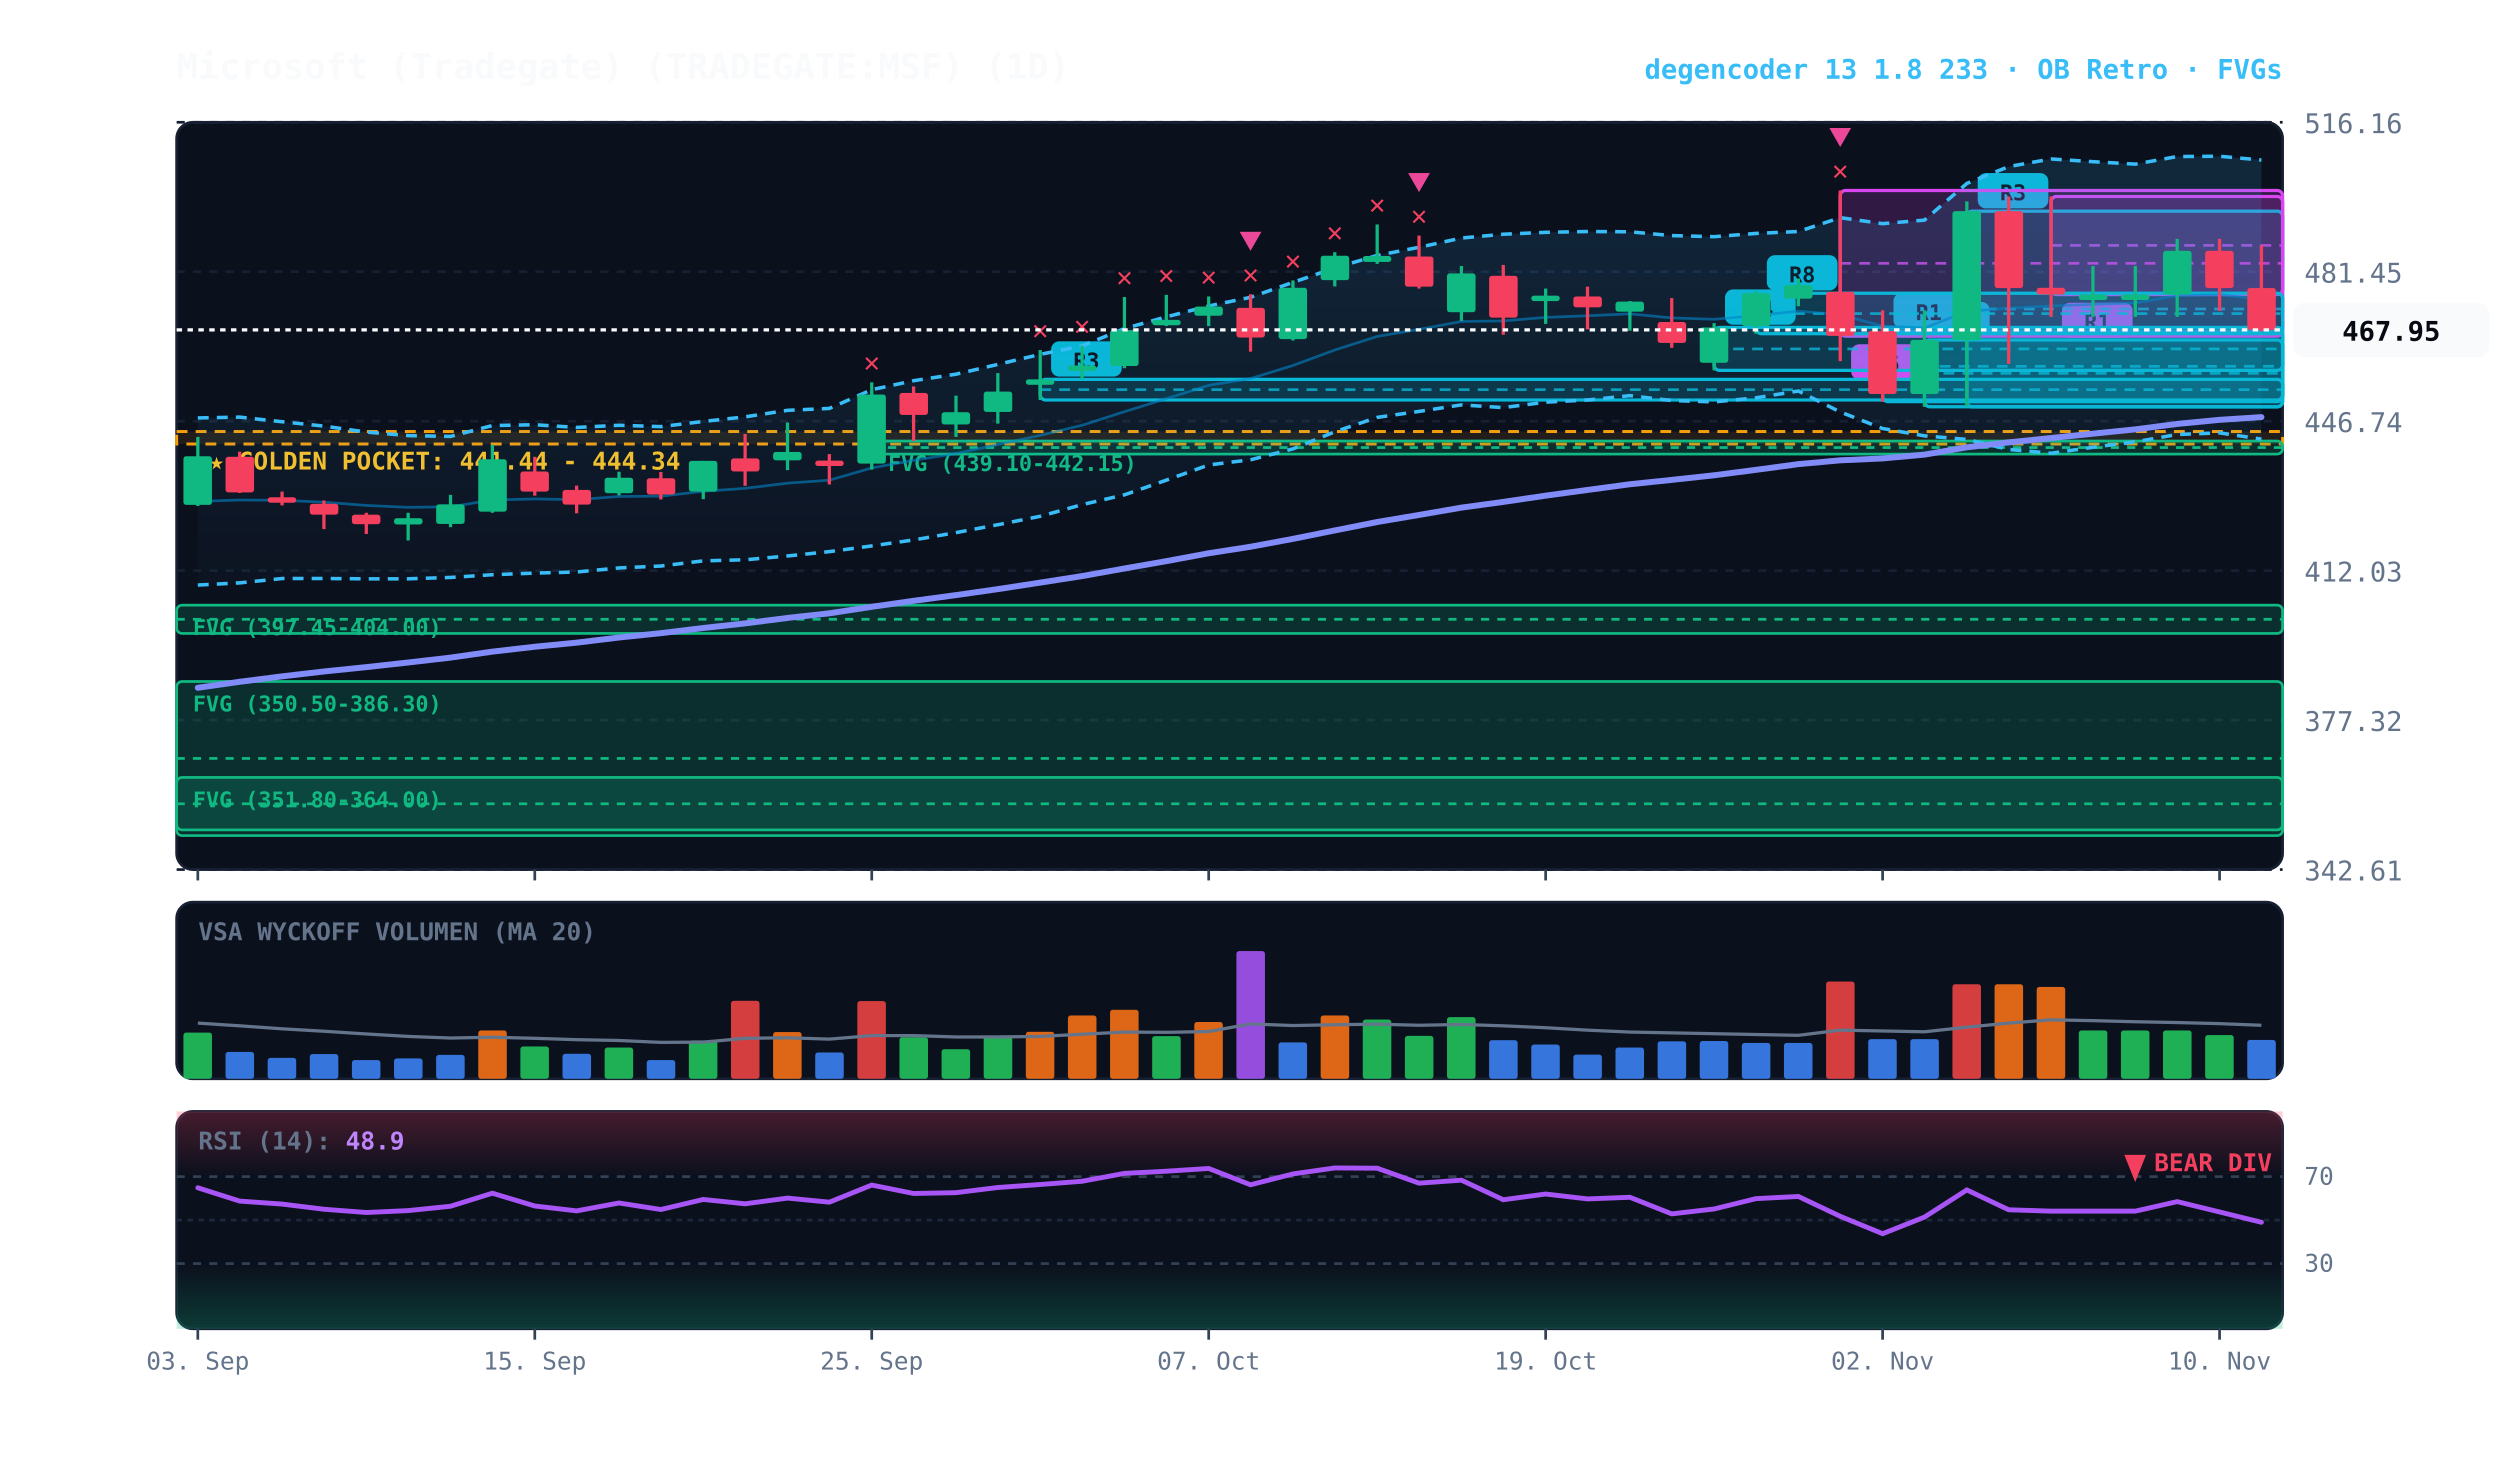
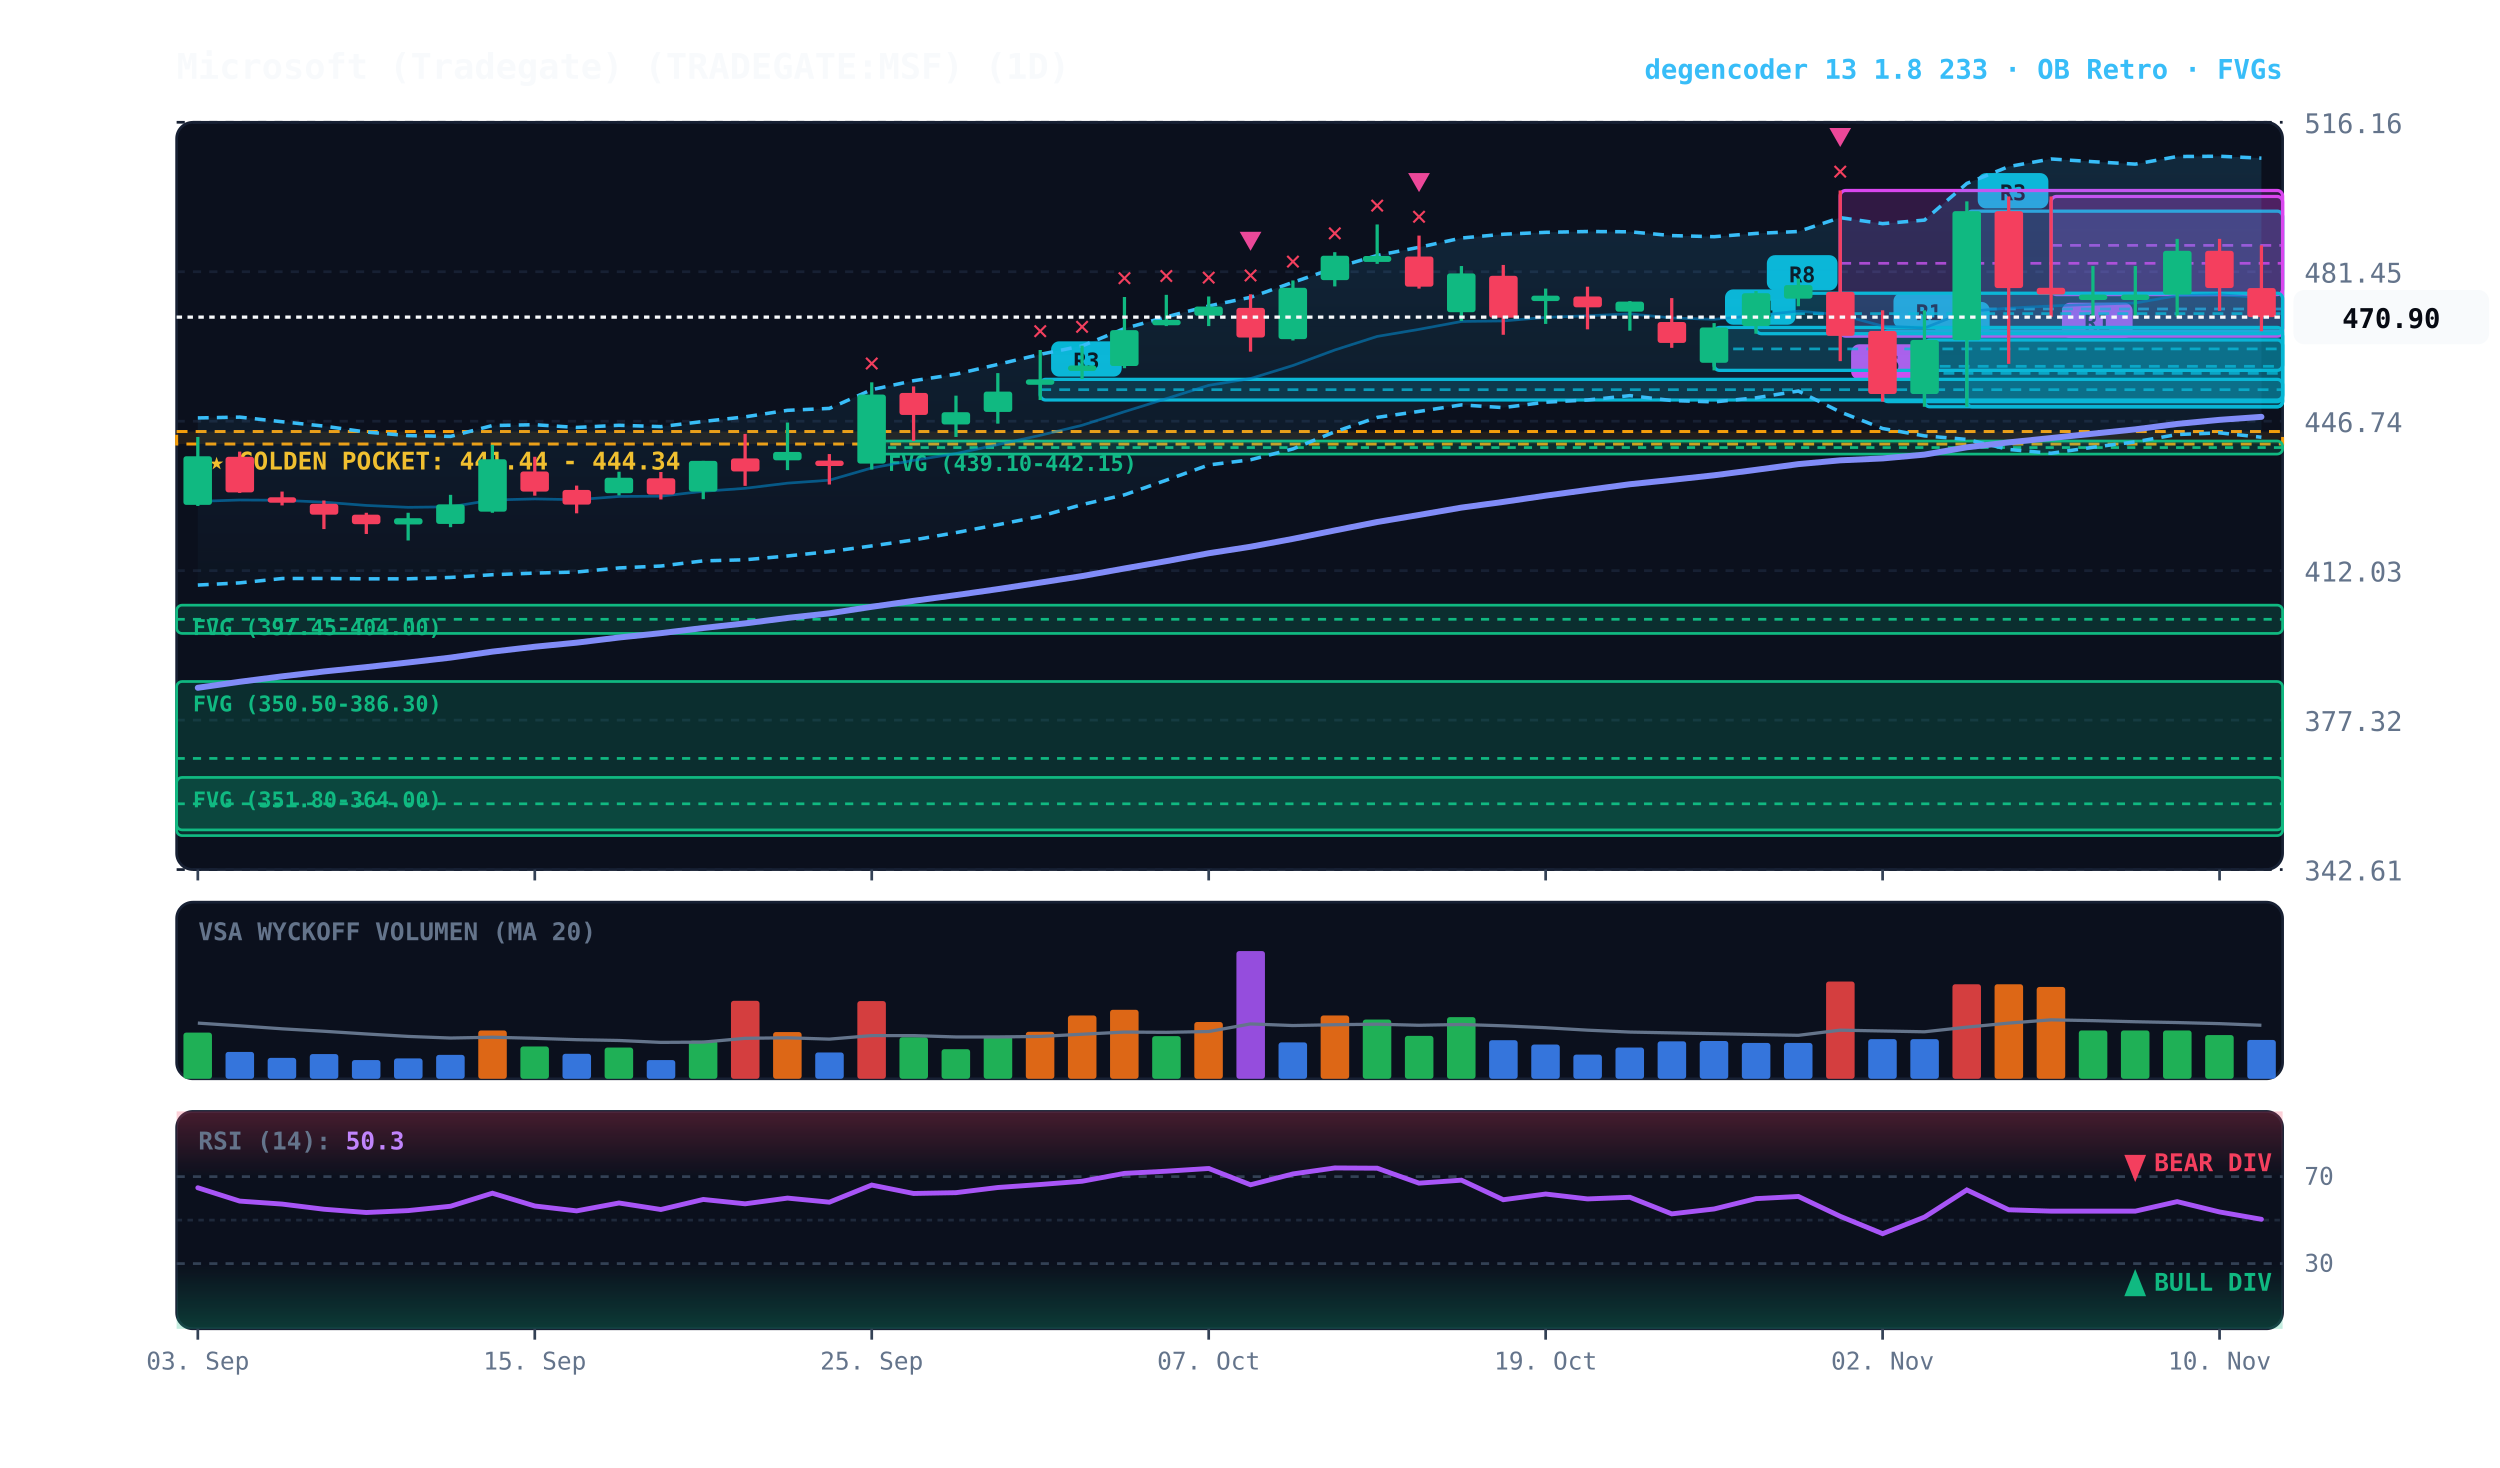
<svg xmlns="http://www.w3.org/2000/svg" viewBox="0 0 920 540" width="100%" height="100%" style="background:#070a13; font-family:'JetBrains Mono', monospace;">
  <defs>
    <linearGradient id="cloud-grad" x1="0%" y1="0%" x2="0%" y2="100%">
      <stop offset="0%" stop-color="#38bdf8" stop-opacity="0.14" />
      <stop offset="100%" stop-color="#38bdf8" stop-opacity="0.02" />
    </linearGradient>
    <linearGradient id="rsi-overbought" x1="0%" y1="0%" x2="0%" y2="100%">
      <stop offset="0%" stop-color="#f43f5e" stop-opacity="0.25" />
      <stop offset="100%" stop-color="#f43f5e" stop-opacity="0.0" />
    </linearGradient>
    <linearGradient id="rsi-oversold" x1="0%" y1="0%" x2="0%" y2="100%">
      <stop offset="0%" stop-color="#10b981" stop-opacity="0.0" />
      <stop offset="100%" stop-color="#10b981" stop-opacity="0.25" />
    </linearGradient>
  </defs>
  <rect x="65" y="45" width="775" height="275" fill="#0b101d" rx="6" stroke="#172033" stroke-width="1" />
  <rect x="65" y="332" width="775" height="65" fill="#0b101d" rx="6" stroke="#172033" stroke-width="1" />
  <rect x="65" y="409" width="775" height="80" fill="#0b101d" rx="6" stroke="#172033" stroke-width="1" />
  <line x1="65" y1="320.0" x2="840" y2="320.0" stroke="#172033" stroke-dasharray="3,3" stroke-width="1" />
  <text x="848" y="324.0" fill="#64748b" font-size="10" text-anchor="start">342.61</text>
  <line x1="65" y1="265.0" x2="840" y2="265.0" stroke="#172033" stroke-dasharray="3,3" stroke-width="1" />
  <text x="848" y="269.0" fill="#64748b" font-size="10" text-anchor="start">377.32</text>
  <line x1="65" y1="210.0" x2="840" y2="210.0" stroke="#172033" stroke-dasharray="3,3" stroke-width="1" />
  <text x="848" y="214.0" fill="#64748b" font-size="10" text-anchor="start">412.03</text>
  <line x1="65" y1="155.0" x2="840" y2="155.0" stroke="#172033" stroke-dasharray="3,3" stroke-width="1" />
  <text x="848" y="159.0" fill="#64748b" font-size="10" text-anchor="start">446.74</text>
  <line x1="65" y1="100.0" x2="840" y2="100.0" stroke="#172033" stroke-dasharray="3,3" stroke-width="1" />
  <text x="848" y="104.0" fill="#64748b" font-size="10" text-anchor="start">481.45</text>
  <line x1="65" y1="45.0" x2="840" y2="45.0" stroke="#172033" stroke-dasharray="3,3" stroke-width="1" />
  <text x="848" y="49.0" fill="#64748b" font-size="10" text-anchor="start">516.16</text>
  <rect x="65" y="158.8" width="775" height="4.6" fill="rgba(245, 158, 11, 0.10)" stroke="#f59e0b" stroke-dasharray="4,3" stroke-width="1.1" />
  <text x="77" y="172.8" fill="#fbbf24" font-size="9" font-weight="bold">★ GOLDEN POCKET: 441.44 - 444.34</text>
  <rect x="320.8" y="162.3" width="519.2" height="4.8" fill="rgba(16, 185, 129, 0.18)" stroke="#10b981" stroke-width="1" rx="2" />
  <line x1="320.8" y1="164.7" x2="840" y2="164.7" stroke="#10b981" stroke-dasharray="3,3" stroke-width="1" />
  <text x="326.8" y="173.3" fill="#10b981" font-size="8" font-weight="bold">FVG (439.10-442.15)</text>
  <rect x="65.0" y="222.7" width="775.0" height="10.4" fill="rgba(16, 185, 129, 0.18)" stroke="#10b981" stroke-width="1" rx="2" />
  <line x1="65.0" y1="227.9" x2="840" y2="227.9" stroke="#10b981" stroke-dasharray="3,3" stroke-width="1" />
  <text x="71.0" y="233.7" fill="#10b981" font-size="8" font-weight="bold">FVG (397.45-404.00)</text>
  <rect x="65.0" y="250.8" width="775.0" height="56.7" fill="rgba(16, 185, 129, 0.18)" stroke="#10b981" stroke-width="1" rx="2" />
  <line x1="65.0" y1="279.1" x2="840" y2="279.1" stroke="#10b981" stroke-dasharray="3,3" stroke-width="1" />
  <text x="71.0" y="261.8" fill="#10b981" font-size="8" font-weight="bold">FVG (350.50-386.30)</text>
  <rect x="65.0" y="286.1" width="775.0" height="19.3" fill="rgba(16, 185, 129, 0.18)" stroke="#10b981" stroke-width="1" rx="2" />
  <line x1="65.0" y1="295.8" x2="840" y2="295.8" stroke="#10b981" stroke-dasharray="3,3" stroke-width="1" />
  <text x="71.0" y="297.1" fill="#10b981" font-size="8" font-weight="bold">FVG (351.80-364.00)</text>
  <rect x="754.8" y="72.3" width="85.2" height="36.1" fill="rgba(217, 70, 239, 0.18)" stroke="#d946ef" stroke-width="1.2" rx="2" />
  <line x1="754.8" y1="90.3" x2="840" y2="90.3" stroke="#d946ef" stroke-dasharray="4,3" stroke-width="1.0" opacity="0.8" />
  <rect x="758.8" y="111.4" width="26" height="13" fill="#d946ef" rx="3" />
  <text x="771.8" y="121.4" fill="#070a13" font-size="8" font-weight="bold" text-anchor="middle">R1</text>
  <rect x="723.8" y="77.7" width="116.2" height="72.0" fill="rgba(6, 182, 212, 0.18)" stroke="#06b6d4" stroke-width="1.2" rx="2" />
  <line x1="723.8" y1="113.7" x2="840" y2="113.7" stroke="#06b6d4" stroke-dasharray="4,3" stroke-width="1.0" opacity="0.8" />
  <rect x="727.8" y="63.7" width="26" height="13" fill="#06b6d4" rx="3" />
  <text x="740.8" y="73.7" fill="#070a13" font-size="8" font-weight="bold" text-anchor="middle">R3</text>
  <rect x="708.2" y="125.1" width="131.8" height="24.6" fill="rgba(6, 182, 212, 0.18)" stroke="#06b6d4" stroke-width="1.2" rx="2" />
  <line x1="708.2" y1="137.4" x2="840" y2="137.4" stroke="#06b6d4" stroke-dasharray="4,3" stroke-width="1.0" opacity="0.8" />
  <rect x="712.2" y="111.1" width="20" height="13" fill="#06b6d4" rx="3" />
  <text x="722.2" y="121.1" fill="#070a13" font-size="8" font-weight="bold" text-anchor="middle">A</text>
  <rect x="692.8" y="121.8" width="147.2" height="26.0" fill="rgba(6, 182, 212, 0.18)" stroke="#06b6d4" stroke-width="1.2" rx="2" />
  <line x1="692.8" y1="134.8" x2="840" y2="134.8" stroke="#06b6d4" stroke-dasharray="4,3" stroke-width="1.0" opacity="0.8" />
  <rect x="696.8" y="107.8" width="26" height="13" fill="#06b6d4" rx="3" />
  <text x="709.8" y="117.8" fill="#070a13" font-size="8" font-weight="bold" text-anchor="middle">R1</text>
  <rect x="677.2" y="70.1" width="162.8" height="53.6" fill="rgba(217, 70, 239, 0.18)" stroke="#d946ef" stroke-width="1.2" rx="2" />
  <line x1="677.2" y1="96.9" x2="840" y2="96.9" stroke="#d946ef" stroke-dasharray="4,3" stroke-width="1.0" opacity="0.8" />
  <rect x="681.2" y="126.7" width="26" height="13" fill="#d946ef" rx="3" />
  <text x="694.2" y="136.7" fill="#070a13" font-size="8" font-weight="bold" text-anchor="middle">R6</text>
  <rect x="646.2" y="107.9" width="193.8" height="14.9" fill="rgba(6, 182, 212, 0.18)" stroke="#06b6d4" stroke-width="1.2" rx="2" />
  <line x1="646.2" y1="115.4" x2="840" y2="115.4" stroke="#06b6d4" stroke-dasharray="4,3" stroke-width="1.0" opacity="0.8" />
  <rect x="650.2" y="93.9" width="26" height="13" fill="#06b6d4" rx="3" />
  <text x="663.2" y="103.9" fill="#070a13" font-size="8" font-weight="bold" text-anchor="middle">R8</text>
  <rect x="630.8" y="120.5" width="209.2" height="15.8" fill="rgba(6, 182, 212, 0.18)" stroke="#06b6d4" stroke-width="1.2" rx="2" />
  <line x1="630.8" y1="128.4" x2="840" y2="128.4" stroke="#06b6d4" stroke-dasharray="4,3" stroke-width="1.0" opacity="0.8" />
  <rect x="634.8" y="106.5" width="26" height="13" fill="#06b6d4" rx="3" />
  <text x="647.8" y="116.5" fill="#070a13" font-size="8" font-weight="bold" text-anchor="middle">R4</text>
  <rect x="382.8" y="139.6" width="457.2" height="7.6" fill="rgba(6, 182, 212, 0.18)" stroke="#06b6d4" stroke-width="1.2" rx="2" />
  <line x1="382.8" y1="143.4" x2="840" y2="143.4" stroke="#06b6d4" stroke-dasharray="4,3" stroke-width="1.0" opacity="0.8" />
  <rect x="386.8" y="125.6" width="26" height="13" fill="#06b6d4" rx="3" />
  <text x="399.8" y="135.6" fill="#070a13" font-size="8" font-weight="bold" text-anchor="middle">R3</text>
-   <polygon points="72.8,153.8 88.2,153.5 103.8,155.2 119.2,156.8 134.8,159.0 150.2,160.3 165.8,160.6 181.2,156.6 196.8,156.3 212.2,157.3 227.8,156.5 243.2,157.0 258.8,155.1 274.2,153.4 289.8,151.0 305.2,150.3 320.8,143.4 336.2,140.1 351.8,137.7 367.2,134.1 382.8,130.4 398.2,127.3 413.8,120.9 429.2,116.6 444.8,112.6 460.2,109.4 475.8,103.9 491.2,98.6 506.8,94.0 522.2,91.0 537.8,87.6 553.2,86.2 568.8,85.5 584.2,85.2 599.8,85.3 615.2,86.7 630.8,87.1 646.2,85.9 661.8,85.2 677.2,80.1 692.8,82.3 708.2,81.0 723.8,67.5 739.2,61.3 754.8,58.5 770.2,59.5 785.8,60.4 801.2,57.6 816.8,57.5 832.2,58.9 832.2,161.6 816.8,159.3 801.2,159.9 785.8,162.6 770.2,164.6 754.8,166.8 739.2,165.4 723.8,161.7 708.2,160.4 692.8,157.7 677.2,151.6 661.8,143.9 646.2,146.4 630.8,147.9 615.2,147.4 599.8,145.6 584.2,147.2 568.8,148.0 553.2,150.0 537.8,149.0 522.2,151.4 506.8,153.6 491.2,158.9 475.8,165.2 460.2,169.2 444.8,171.1 429.2,176.7 413.8,182.1 398.2,185.7 382.8,190.0 367.2,193.1 351.8,196.0 336.2,198.7 320.8,200.9 305.2,203.0 289.8,204.6 274.2,206.0 258.8,206.4 243.2,208.3 227.8,209.0 212.2,210.5 196.8,210.9 181.2,211.5 165.8,212.5 150.2,213.0 134.8,213.0 119.2,212.9 103.8,212.9 88.2,214.5 72.8,215.3" fill="url(#cloud-grad)" />
-   <polyline points="72.8,153.8 88.2,153.5 103.8,155.2 119.2,156.8 134.8,159.0 150.2,160.3 165.8,160.6 181.2,156.6 196.8,156.3 212.2,157.3 227.8,156.5 243.2,157.0 258.8,155.1 274.2,153.4 289.8,151.0 305.2,150.3 320.8,143.4 336.2,140.1 351.8,137.7 367.2,134.1 382.8,130.4 398.2,127.3 413.8,120.9 429.2,116.6 444.8,112.6 460.2,109.4 475.8,103.9 491.2,98.6 506.8,94.0 522.2,91.0 537.8,87.6 553.2,86.2 568.8,85.5 584.2,85.2 599.8,85.3 615.2,86.7 630.8,87.1 646.2,85.9 661.8,85.2 677.2,80.1 692.8,82.3 708.2,81.0 723.8,67.5 739.2,61.3 754.8,58.5 770.2,59.5 785.8,60.4 801.2,57.6 816.8,57.5 832.2,58.9" fill="none" stroke="#38bdf8" stroke-width="1.3" stroke-dasharray="4,3" />
-   <polyline points="72.8,215.3 88.2,214.5 103.8,212.9 119.2,212.9 134.8,213.0 150.2,213.0 165.8,212.5 181.2,211.5 196.8,210.9 212.2,210.5 227.8,209.0 243.2,208.3 258.8,206.4 274.2,206.0 289.8,204.6 305.2,203.0 320.8,200.9 336.2,198.7 351.8,196.0 367.2,193.1 382.8,190.0 398.2,185.7 413.8,182.1 429.2,176.7 444.8,171.1 460.2,169.2 475.8,165.2 491.2,158.9 506.8,153.6 522.2,151.4 537.8,149.0 553.2,150.0 568.8,148.0 584.2,147.2 599.8,145.6 615.2,147.4 630.8,147.9 646.2,146.4 661.8,143.9 677.2,151.6 692.8,157.7 708.2,160.4 723.8,161.7 739.2,165.4 754.8,166.8 770.2,164.6 785.8,162.6 801.2,159.9 816.8,159.3 832.2,161.6" fill="none" stroke="#38bdf8" stroke-width="1.3" stroke-dasharray="4,3" />
-   <polyline points="72.8,184.5 88.2,184.0 103.8,184.1 119.2,184.8 134.8,186.0 150.2,186.7 165.8,186.5 181.2,184.0 196.8,183.6 212.2,183.9 227.8,182.7 243.2,182.6 258.8,180.8 274.2,179.7 289.8,177.8 305.2,176.7 320.8,172.2 336.2,169.4 351.8,166.9 367.2,163.6 382.8,160.2 398.2,156.5 413.8,151.5 429.2,146.7 444.8,141.8 460.2,139.3 475.8,134.5 491.2,128.8 506.8,123.8 522.2,121.2 537.8,118.3 553.2,118.1 568.8,116.8 584.2,116.2 599.8,115.5 615.2,117.0 630.8,117.5 646.2,116.1 661.8,114.5 677.2,115.8 692.8,120.0 708.2,120.7 723.8,114.6 739.2,113.4 754.8,112.6 770.2,112.0 785.8,111.5 801.2,108.8 816.8,108.4 832.2,110.2" fill="none" stroke="#0284c7" stroke-width="1.0" stroke-opacity="0.6" />
-   <polyline points="72.8,253.1 88.2,250.9 103.8,248.9 119.2,247.1 134.8,245.5 150.2,243.8 165.8,242.0 181.2,239.8 196.8,238.0 212.2,236.5 227.8,234.6 243.2,233.0 258.8,231.1 274.2,229.4 289.8,227.4 305.2,225.7 320.8,223.3 336.2,221.1 351.8,219.0 367.2,216.8 382.8,214.4 398.2,212.0 413.8,209.2 429.2,206.5 444.8,203.6 460.2,201.2 475.8,198.3 491.2,195.2 506.8,192.1 522.2,189.5 537.8,186.8 553.2,184.7 568.8,182.4 584.2,180.3 599.8,178.2 615.2,176.6 630.8,174.9 646.2,172.9 661.8,170.8 677.2,169.4 692.8,168.7 708.2,167.3 723.8,164.6 739.2,162.8 754.8,161.2 770.2,159.6 785.8,158.0 801.2,156.0 816.8,154.5 832.2,153.5" fill="none" stroke="#818cf8" stroke-width="2.2" stroke-linecap="round" />
+   <polygon points="72.8,153.8 88.2,153.5 103.8,155.2 119.2,156.8 134.8,159.0 150.2,160.3 165.8,160.6 181.2,156.6 196.8,156.3 212.2,157.3 227.8,156.5 243.2,157.0 258.8,155.1 274.2,153.4 289.8,151.0 305.2,150.3 320.8,143.4 336.2,140.1 351.8,137.7 367.2,134.1 382.8,130.4 398.2,127.3 413.8,120.9 429.2,116.6 444.8,112.6 460.2,109.4 475.8,103.9 491.2,98.6 506.8,94.0 522.2,91.0 537.8,87.6 553.2,86.2 568.8,85.5 584.2,85.2 599.8,85.3 615.2,86.7 630.8,87.1 646.2,85.9 661.8,85.2 677.2,80.1 692.8,82.3 708.2,81.0 723.8,67.5 739.2,61.3 754.8,58.5 770.2,59.5 785.8,60.4 801.2,57.6 816.8,57.5 832.2,58.2 832.2,160.9 816.8,159.3 801.2,159.9 785.8,162.6 770.2,164.6 754.8,166.8 739.2,165.4 723.8,161.7 708.2,160.4 692.8,157.7 677.2,151.6 661.8,143.9 646.2,146.4 630.8,147.9 615.2,147.4 599.8,145.6 584.2,147.2 568.8,148.0 553.2,150.0 537.8,149.0 522.2,151.4 506.8,153.6 491.2,158.9 475.8,165.2 460.2,169.2 444.8,171.1 429.2,176.7 413.8,182.1 398.2,185.7 382.8,190.0 367.2,193.1 351.8,196.0 336.2,198.7 320.8,200.9 305.2,203.0 289.8,204.6 274.2,206.0 258.8,206.4 243.2,208.3 227.8,209.0 212.2,210.5 196.8,210.9 181.2,211.5 165.8,212.5 150.2,213.0 134.8,213.0 119.2,212.9 103.8,212.9 88.2,214.5 72.8,215.3" fill="url(#cloud-grad)" />
+   <polyline points="72.8,153.8 88.2,153.5 103.8,155.2 119.2,156.8 134.8,159.0 150.2,160.3 165.8,160.6 181.2,156.6 196.8,156.3 212.2,157.3 227.8,156.5 243.2,157.0 258.8,155.1 274.2,153.4 289.8,151.0 305.2,150.3 320.8,143.4 336.2,140.1 351.8,137.7 367.2,134.1 382.8,130.4 398.2,127.3 413.8,120.9 429.2,116.6 444.8,112.6 460.2,109.4 475.8,103.9 491.2,98.6 506.8,94.0 522.2,91.0 537.8,87.6 553.2,86.2 568.8,85.5 584.2,85.2 599.8,85.3 615.2,86.7 630.8,87.1 646.2,85.9 661.8,85.2 677.2,80.1 692.8,82.3 708.2,81.0 723.8,67.5 739.2,61.3 754.8,58.5 770.2,59.5 785.8,60.4 801.2,57.6 816.8,57.5 832.2,58.2" fill="none" stroke="#38bdf8" stroke-width="1.3" stroke-dasharray="4,3" />
+   <polyline points="72.8,215.3 88.2,214.5 103.8,212.9 119.2,212.9 134.8,213.0 150.2,213.0 165.8,212.5 181.2,211.5 196.8,210.9 212.2,210.5 227.8,209.0 243.2,208.3 258.8,206.4 274.2,206.0 289.8,204.6 305.2,203.0 320.8,200.9 336.2,198.7 351.8,196.0 367.2,193.1 382.8,190.0 398.2,185.7 413.8,182.1 429.2,176.7 444.8,171.1 460.2,169.2 475.8,165.2 491.2,158.9 506.8,153.6 522.2,151.4 537.8,149.0 553.2,150.0 568.8,148.0 584.2,147.2 599.8,145.6 615.2,147.4 630.8,147.9 646.2,146.4 661.8,143.9 677.2,151.6 692.8,157.7 708.2,160.4 723.8,161.7 739.2,165.4 754.8,166.8 770.2,164.6 785.8,162.6 801.2,159.9 816.8,159.3 832.2,160.9" fill="none" stroke="#38bdf8" stroke-width="1.3" stroke-dasharray="4,3" />
+   <polyline points="72.8,184.5 88.2,184.0 103.8,184.1 119.2,184.8 134.8,186.0 150.2,186.7 165.8,186.5 181.2,184.0 196.8,183.6 212.2,183.9 227.8,182.7 243.2,182.6 258.8,180.8 274.2,179.7 289.8,177.8 305.2,176.7 320.8,172.2 336.2,169.4 351.8,166.9 367.2,163.6 382.8,160.2 398.2,156.5 413.8,151.5 429.2,146.7 444.8,141.8 460.2,139.3 475.8,134.5 491.2,128.8 506.8,123.8 522.2,121.2 537.8,118.3 553.2,118.1 568.8,116.8 584.2,116.2 599.8,115.5 615.2,117.0 630.8,117.5 646.2,116.1 661.8,114.5 677.2,115.8 692.8,120.0 708.2,120.7 723.8,114.6 739.2,113.4 754.8,112.6 770.2,112.0 785.8,111.5 801.2,108.8 816.8,108.4 832.2,109.6" fill="none" stroke="#0284c7" stroke-width="1.0" stroke-opacity="0.6" />
+   <polyline points="72.8,253.1 88.2,250.9 103.8,248.9 119.2,247.1 134.8,245.5 150.2,243.8 165.8,242.0 181.2,239.8 196.8,238.0 212.2,236.5 227.8,234.6 243.2,233.0 258.8,231.1 274.2,229.4 289.8,227.4 305.2,225.7 320.8,223.3 336.2,221.1 351.8,219.0 367.2,216.8 382.8,214.4 398.2,212.0 413.8,209.2 429.2,206.5 444.8,203.6 460.2,201.2 475.8,198.3 491.2,195.2 506.8,192.1 522.2,189.5 537.8,186.8 553.2,184.7 568.8,182.4 584.2,180.3 599.8,178.2 615.2,176.6 630.8,174.9 646.2,172.9 661.8,170.8 677.2,169.4 692.8,168.7 708.2,167.3 723.8,164.6 739.2,162.8 754.8,161.2 770.2,159.6 785.8,158.0 801.2,156.0 816.8,154.5 832.2,153.4" fill="none" stroke="#818cf8" stroke-width="2.2" stroke-linecap="round" />
  <line x1="72.8" y1="160.8" x2="72.8" y2="186.2" stroke="#10b981" stroke-width="1.2" />
  <rect x="67.5" y="167.9" width="10.5" height="17.9" fill="#10b981" rx="1" />
  <line x1="88.2" y1="166.2" x2="88.2" y2="181.4" stroke="#f43f5e" stroke-width="1.2" />
  <rect x="83.0" y="168.1" width="10.5" height="13.1" fill="#f43f5e" rx="1" />
  <line x1="103.8" y1="180.9" x2="103.8" y2="186.0" stroke="#f43f5e" stroke-width="1.2" />
  <rect x="98.5" y="183.0" width="10.5" height="2.0" fill="#f43f5e" rx="1" />
  <line x1="119.2" y1="184.2" x2="119.2" y2="194.7" stroke="#f43f5e" stroke-width="1.2" />
  <rect x="114.0" y="185.4" width="10.5" height="4.0" fill="#f43f5e" rx="1" />
  <line x1="134.8" y1="188.7" x2="134.8" y2="196.5" stroke="#f43f5e" stroke-width="1.2" />
  <rect x="129.5" y="189.4" width="10.5" height="3.5" fill="#f43f5e" rx="1" />
  <line x1="150.2" y1="188.7" x2="150.2" y2="198.9" stroke="#10b981" stroke-width="1.2" />
  <rect x="145.0" y="190.7" width="10.5" height="2.3" fill="#10b981" rx="1" />
  <line x1="165.8" y1="182.1" x2="165.8" y2="194.0" stroke="#10b981" stroke-width="1.2" />
  <rect x="160.5" y="185.6" width="10.5" height="7.2" fill="#10b981" rx="1" />
  <line x1="181.2" y1="163.7" x2="181.2" y2="188.7" stroke="#10b981" stroke-width="1.2" />
  <rect x="176.0" y="169.0" width="10.5" height="19.3" fill="#10b981" rx="1" />
  <line x1="196.8" y1="168.1" x2="196.8" y2="182.4" stroke="#f43f5e" stroke-width="1.2" />
  <rect x="191.5" y="173.5" width="10.5" height="7.4" fill="#f43f5e" rx="1" />
  <line x1="212.2" y1="178.7" x2="212.2" y2="188.9" stroke="#f43f5e" stroke-width="1.2" />
  <rect x="207.0" y="180.3" width="10.5" height="5.4" fill="#f43f5e" rx="1" />
  <line x1="227.8" y1="173.6" x2="227.8" y2="182.3" stroke="#10b981" stroke-width="1.2" />
  <rect x="222.5" y="175.8" width="10.5" height="5.7" fill="#10b981" rx="1" />
  <line x1="243.2" y1="173.7" x2="243.2" y2="183.8" stroke="#f43f5e" stroke-width="1.2" />
  <rect x="238.0" y="176.0" width="10.5" height="6.0" fill="#f43f5e" rx="1" />
  <line x1="258.8" y1="169.6" x2="258.8" y2="183.7" stroke="#10b981" stroke-width="1.2" />
  <rect x="253.5" y="169.6" width="10.5" height="11.3" fill="#10b981" rx="1" />
  <line x1="274.2" y1="159.7" x2="274.2" y2="178.8" stroke="#f43f5e" stroke-width="1.2" />
  <rect x="269.0" y="168.7" width="10.5" height="4.8" fill="#f43f5e" rx="1" />
  <line x1="289.8" y1="155.5" x2="289.8" y2="173.0" stroke="#10b981" stroke-width="1.2" />
  <rect x="284.5" y="166.3" width="10.5" height="3.1" fill="#10b981" rx="1" />
  <line x1="305.2" y1="167.1" x2="305.2" y2="178.3" stroke="#f43f5e" stroke-width="1.2" />
  <rect x="300.0" y="169.5" width="10.5" height="2.0" fill="#f43f5e" rx="1" />
  <line x1="320.8" y1="140.7" x2="320.8" y2="172.8" stroke="#10b981" stroke-width="1.2" />
  <rect x="315.5" y="145.2" width="10.5" height="25.4" fill="#10b981" rx="1" />
  <text x="320.8" y="136.7" fill="#f43f5e" font-size="10" font-weight="bold" text-anchor="middle">✕</text>
  <line x1="336.2" y1="142.2" x2="336.2" y2="162.3" stroke="#f43f5e" stroke-width="1.2" />
  <rect x="331.0" y="144.6" width="10.5" height="8.1" fill="#f43f5e" rx="1" />
  <line x1="351.8" y1="145.6" x2="351.8" y2="160.8" stroke="#10b981" stroke-width="1.2" />
  <rect x="346.5" y="151.7" width="10.5" height="4.5" fill="#10b981" rx="1" />
  <line x1="367.2" y1="137.3" x2="367.2" y2="155.9" stroke="#10b981" stroke-width="1.2" />
  <rect x="362.0" y="144.1" width="10.5" height="7.5" fill="#10b981" rx="1" />
  <line x1="382.8" y1="128.8" x2="382.8" y2="147.2" stroke="#10b981" stroke-width="1.2" />
  <rect x="377.5" y="139.6" width="10.5" height="2.0" fill="#10b981" rx="1" />
  <text x="382.8" y="124.8" fill="#f43f5e" font-size="10" font-weight="bold" text-anchor="middle">✕</text>
  <line x1="398.2" y1="127.2" x2="398.2" y2="139.5" stroke="#10b981" stroke-width="1.2" />
  <rect x="393.0" y="134.5" width="10.5" height="2.0" fill="#10b981" rx="1" />
  <text x="398.2" y="123.2" fill="#f43f5e" font-size="10" font-weight="bold" text-anchor="middle">✕</text>
  <line x1="413.8" y1="109.3" x2="413.8" y2="135.5" stroke="#10b981" stroke-width="1.2" />
  <rect x="408.5" y="121.5" width="10.5" height="13.2" fill="#10b981" rx="1" />
  <text x="413.8" y="105.3" fill="#f43f5e" font-size="10" font-weight="bold" text-anchor="middle">✕</text>
  <line x1="429.2" y1="108.5" x2="429.2" y2="120.0" stroke="#10b981" stroke-width="1.2" />
  <rect x="424.0" y="117.7" width="10.5" height="2.0" fill="#10b981" rx="1" />
  <text x="429.2" y="104.5" fill="#f43f5e" font-size="10" font-weight="bold" text-anchor="middle">✕</text>
  <line x1="444.8" y1="109.1" x2="444.8" y2="120.0" stroke="#10b981" stroke-width="1.2" />
  <rect x="439.5" y="112.8" width="10.5" height="3.4" fill="#10b981" rx="1" />
  <text x="444.8" y="105.1" fill="#f43f5e" font-size="10" font-weight="bold" text-anchor="middle">✕</text>
  <line x1="460.2" y1="108.3" x2="460.2" y2="129.4" stroke="#f43f5e" stroke-width="1.2" />
  <rect x="455.0" y="113.3" width="10.5" height="10.9" fill="#f43f5e" rx="1" />
  <text x="460.2" y="104.3" fill="#f43f5e" font-size="10" font-weight="bold" text-anchor="middle">✕</text>
  <polygon points="460.2,92.3 456.2,85.3 464.2,85.3" fill="#ec4899" />
  <line x1="475.8" y1="103.2" x2="475.8" y2="125.3" stroke="#10b981" stroke-width="1.2" />
  <rect x="470.5" y="105.9" width="10.5" height="18.9" fill="#10b981" rx="1" />
  <text x="475.8" y="99.2" fill="#f43f5e" font-size="10" font-weight="bold" text-anchor="middle">✕</text>
  <line x1="491.2" y1="92.8" x2="491.2" y2="105.4" stroke="#10b981" stroke-width="1.2" />
  <rect x="486.0" y="94.1" width="10.5" height="9.0" fill="#10b981" rx="1" />
  <text x="491.2" y="88.8" fill="#f43f5e" font-size="10" font-weight="bold" text-anchor="middle">✕</text>
  <line x1="506.8" y1="82.6" x2="506.8" y2="97.1" stroke="#10b981" stroke-width="1.2" />
  <rect x="501.5" y="94.2" width="10.5" height="2.2" fill="#10b981" rx="1" />
  <text x="506.8" y="78.6" fill="#f43f5e" font-size="10" font-weight="bold" text-anchor="middle">✕</text>
  <line x1="522.2" y1="86.7" x2="522.2" y2="106.2" stroke="#f43f5e" stroke-width="1.2" />
  <rect x="517.0" y="94.4" width="10.5" height="11.1" fill="#f43f5e" rx="1" />
  <text x="522.2" y="82.7" fill="#f43f5e" font-size="10" font-weight="bold" text-anchor="middle">✕</text>
  <polygon points="522.2,70.7 518.2,63.7 526.2,63.7" fill="#ec4899" />
  <line x1="537.8" y1="97.9" x2="537.8" y2="118.1" stroke="#10b981" stroke-width="1.2" />
  <rect x="532.5" y="100.6" width="10.5" height="14.3" fill="#10b981" rx="1" />
  <line x1="553.2" y1="97.5" x2="553.2" y2="123.2" stroke="#f43f5e" stroke-width="1.2" />
  <rect x="548.0" y="101.5" width="10.5" height="15.4" fill="#f43f5e" rx="1" />
  <line x1="568.8" y1="106.2" x2="568.8" y2="119.2" stroke="#10b981" stroke-width="1.2" />
  <rect x="563.5" y="108.8" width="10.5" height="2.0" fill="#10b981" rx="1" />
  <line x1="584.2" y1="105.5" x2="584.2" y2="121.2" stroke="#f43f5e" stroke-width="1.2" />
  <rect x="579.0" y="109.1" width="10.5" height="4.0" fill="#f43f5e" rx="1" />
  <line x1="599.8" y1="110.8" x2="599.8" y2="121.7" stroke="#10b981" stroke-width="1.2" />
  <rect x="594.5" y="111.0" width="10.5" height="3.7" fill="#10b981" rx="1" />
  <line x1="615.2" y1="109.7" x2="615.2" y2="128.0" stroke="#f43f5e" stroke-width="1.2" />
  <rect x="610.0" y="118.5" width="10.5" height="7.7" fill="#f43f5e" rx="1" />
  <line x1="630.8" y1="118.9" x2="630.8" y2="136.3" stroke="#10b981" stroke-width="1.2" />
  <rect x="625.5" y="120.5" width="10.5" height="13.0" fill="#10b981" rx="1" />
  <line x1="646.2" y1="107.1" x2="646.2" y2="122.8" stroke="#10b981" stroke-width="1.2" />
  <rect x="641.0" y="107.9" width="10.5" height="12.1" fill="#10b981" rx="1" />
  <line x1="661.8" y1="102.5" x2="661.8" y2="112.7" stroke="#10b981" stroke-width="1.2" />
  <rect x="656.5" y="104.9" width="10.5" height="5.0" fill="#10b981" rx="1" />
  <line x1="677.2" y1="70.1" x2="677.2" y2="132.9" stroke="#f43f5e" stroke-width="1.2" />
  <rect x="672.0" y="107.4" width="10.5" height="16.2" fill="#f43f5e" rx="1" />
  <text x="677.2" y="66.1" fill="#f43f5e" font-size="10" font-weight="bold" text-anchor="middle">✕</text>
  <polygon points="677.2,54.1 673.2,47.1 681.2,47.1" fill="#ec4899" />
  <line x1="692.8" y1="114.2" x2="692.8" y2="147.8" stroke="#f43f5e" stroke-width="1.2" />
  <rect x="687.5" y="121.8" width="10.5" height="23.2" fill="#f43f5e" rx="1" />
  <line x1="708.2" y1="114.2" x2="708.2" y2="149.7" stroke="#10b981" stroke-width="1.2" />
  <rect x="703.0" y="125.1" width="10.5" height="19.9" fill="#10b981" rx="1" />
  <line x1="723.8" y1="74.1" x2="723.8" y2="149.7" stroke="#10b981" stroke-width="1.2" />
  <rect x="718.5" y="77.7" width="10.5" height="47.5" fill="#10b981" rx="1" />
  <line x1="739.2" y1="72.3" x2="739.2" y2="133.9" stroke="#f43f5e" stroke-width="1.2" />
  <rect x="734.0" y="77.7" width="10.5" height="28.3" fill="#f43f5e" rx="1" />
  <line x1="754.8" y1="72.3" x2="754.8" y2="116.6" stroke="#f43f5e" stroke-width="1.2" />
  <rect x="749.5" y="105.9" width="10.5" height="2.5" fill="#f43f5e" rx="1" />
  <line x1="770.2" y1="97.9" x2="770.2" y2="116.6" stroke="#10b981" stroke-width="1.2" />
  <rect x="765.0" y="108.4" width="10.5" height="2.0" fill="#10b981" rx="1" />
  <line x1="785.8" y1="97.9" x2="785.8" y2="116.6" stroke="#10b981" stroke-width="1.2" />
  <rect x="780.5" y="108.4" width="10.5" height="2.0" fill="#10b981" rx="1" />
  <line x1="801.2" y1="87.9" x2="801.2" y2="116.6" stroke="#10b981" stroke-width="1.2" />
  <rect x="796.0" y="92.3" width="10.5" height="16.1" fill="#10b981" rx="1" />
  <line x1="816.8" y1="87.9" x2="816.8" y2="114.4" stroke="#f43f5e" stroke-width="1.2" />
  <rect x="811.5" y="92.3" width="10.5" height="13.7" fill="#f43f5e" rx="1" />
  <line x1="832.2" y1="90.3" x2="832.2" y2="121.9" stroke="#f43f5e" stroke-width="1.2" />
-   <rect x="827.0" y="106.0" width="10.5" height="15.4" fill="#f43f5e" rx="1" />
-   <line x1="65" y1="121.4" x2="840" y2="121.4" stroke="#f8fafc" stroke-width="1.2" stroke-dasharray="2,2" />
-   <rect x="844" y="111.4" width="72" height="20" fill="#f8fafc" rx="4" />
-   <text x="880" y="125.4" fill="#070a13" font-size="10" font-weight="bold" text-anchor="middle">467.95</text>
+   <rect x="827.0" y="106.0" width="10.5" height="10.7" fill="#f43f5e" rx="1" />
+   <line x1="65" y1="116.7" x2="840" y2="116.7" stroke="#f8fafc" stroke-width="1.2" stroke-dasharray="2,2" />
+   <rect x="844" y="106.7" width="72" height="20" fill="#f8fafc" rx="4" />
+   <text x="880" y="120.7" fill="#070a13" font-size="10" font-weight="bold" text-anchor="middle">470.90</text>
  <text x="73" y="346" fill="#64748b" font-size="9" font-weight="bold">VSA WYCKOFF VOLUMEN (MA 20)</text>
  <rect x="67.5" y="380.0" width="10.5" height="17.0" fill="#22c55e" opacity="0.88" rx="1" />
  <rect x="83.0" y="387.1" width="10.5" height="9.9" fill="#3b82f6" opacity="0.88" rx="1" />
  <rect x="98.5" y="389.3" width="10.5" height="7.7" fill="#3b82f6" opacity="0.88" rx="1" />
  <rect x="114.0" y="387.9" width="10.5" height="9.1" fill="#3b82f6" opacity="0.88" rx="1" />
  <rect x="129.5" y="390.1" width="10.5" height="6.9" fill="#3b82f6" opacity="0.88" rx="1" />
  <rect x="145.0" y="389.5" width="10.5" height="7.5" fill="#3b82f6" opacity="0.88" rx="1" />
  <rect x="160.5" y="388.2" width="10.5" height="8.8" fill="#3b82f6" opacity="0.88" rx="1" />
  <rect x="176.0" y="379.2" width="10.5" height="17.8" fill="#f97316" opacity="0.88" rx="1" />
  <rect x="191.5" y="385.1" width="10.5" height="11.9" fill="#22c55e" opacity="0.88" rx="1" />
  <rect x="207.0" y="387.8" width="10.5" height="9.2" fill="#3b82f6" opacity="0.88" rx="1" />
  <rect x="222.5" y="385.5" width="10.5" height="11.5" fill="#22c55e" opacity="0.88" rx="1" />
  <rect x="238.0" y="390.1" width="10.5" height="6.9" fill="#3b82f6" opacity="0.88" rx="1" />
  <rect x="253.5" y="383.0" width="10.5" height="14.0" fill="#22c55e" opacity="0.88" rx="1" />
  <rect x="269.0" y="368.3" width="10.5" height="28.7" fill="#ef4444" opacity="0.88" rx="1" />
  <rect x="284.5" y="379.8" width="10.5" height="17.2" fill="#f97316" opacity="0.88" rx="1" />
  <rect x="300.0" y="387.3" width="10.5" height="9.7" fill="#3b82f6" opacity="0.88" rx="1" />
  <rect x="315.5" y="368.4" width="10.5" height="28.6" fill="#ef4444" opacity="0.88" rx="1" />
  <rect x="331.0" y="381.7" width="10.5" height="15.3" fill="#22c55e" opacity="0.88" rx="1" />
  <rect x="346.5" y="386.1" width="10.5" height="10.9" fill="#22c55e" opacity="0.88" rx="1" />
  <rect x="362.0" y="381.2" width="10.5" height="15.8" fill="#22c55e" opacity="0.88" rx="1" />
  <rect x="377.5" y="379.7" width="10.5" height="17.3" fill="#f97316" opacity="0.88" rx="1" />
  <rect x="393.0" y="373.7" width="10.5" height="23.3" fill="#f97316" opacity="0.88" rx="1" />
  <rect x="408.5" y="371.6" width="10.5" height="25.4" fill="#f97316" opacity="0.88" rx="1" />
  <rect x="424.0" y="381.3" width="10.5" height="15.7" fill="#22c55e" opacity="0.88" rx="1" />
  <rect x="439.5" y="376.1" width="10.5" height="20.9" fill="#f97316" opacity="0.88" rx="1" />
  <rect x="455.0" y="350.0" width="10.5" height="47.0" fill="#a855f7" opacity="0.88" rx="1" />
  <rect x="470.5" y="383.6" width="10.5" height="13.4" fill="#3b82f6" opacity="0.88" rx="1" />
  <rect x="486.0" y="373.7" width="10.5" height="23.3" fill="#f97316" opacity="0.88" rx="1" />
  <rect x="501.5" y="375.2" width="10.5" height="21.8" fill="#22c55e" opacity="0.88" rx="1" />
  <rect x="517.0" y="381.2" width="10.5" height="15.8" fill="#22c55e" opacity="0.88" rx="1" />
  <rect x="532.5" y="374.3" width="10.5" height="22.7" fill="#22c55e" opacity="0.88" rx="1" />
  <rect x="548.0" y="382.8" width="10.5" height="14.2" fill="#3b82f6" opacity="0.88" rx="1" />
  <rect x="563.5" y="384.4" width="10.5" height="12.6" fill="#3b82f6" opacity="0.88" rx="1" />
  <rect x="579.0" y="388.1" width="10.5" height="8.9" fill="#3b82f6" opacity="0.88" rx="1" />
  <rect x="594.5" y="385.5" width="10.5" height="11.5" fill="#3b82f6" opacity="0.88" rx="1" />
  <rect x="610.0" y="383.2" width="10.5" height="13.8" fill="#3b82f6" opacity="0.88" rx="1" />
  <rect x="625.5" y="383.1" width="10.5" height="13.9" fill="#3b82f6" opacity="0.88" rx="1" />
  <rect x="641.0" y="383.8" width="10.5" height="13.2" fill="#3b82f6" opacity="0.88" rx="1" />
  <rect x="656.5" y="383.8" width="10.5" height="13.2" fill="#3b82f6" opacity="0.88" rx="1" />
  <rect x="672.0" y="361.2" width="10.5" height="35.8" fill="#ef4444" opacity="0.88" rx="1" />
  <rect x="687.5" y="382.4" width="10.5" height="14.6" fill="#3b82f6" opacity="0.88" rx="1" />
  <rect x="703.0" y="382.4" width="10.5" height="14.6" fill="#3b82f6" opacity="0.88" rx="1" />
  <rect x="718.5" y="362.2" width="10.5" height="34.8" fill="#ef4444" opacity="0.88" rx="1" />
  <rect x="734.0" y="362.2" width="10.5" height="34.8" fill="#f97316" opacity="0.88" rx="1" />
  <rect x="749.5" y="363.2" width="10.5" height="33.8" fill="#f97316" opacity="0.88" rx="1" />
  <rect x="765.0" y="379.2" width="10.5" height="17.8" fill="#22c55e" opacity="0.88" rx="1" />
  <rect x="780.5" y="379.2" width="10.5" height="17.8" fill="#22c55e" opacity="0.88" rx="1" />
  <rect x="796.0" y="379.2" width="10.5" height="17.8" fill="#22c55e" opacity="0.88" rx="1" />
  <rect x="811.5" y="380.9" width="10.5" height="16.1" fill="#22c55e" opacity="0.88" rx="1" />
  <rect x="827.0" y="382.7" width="10.5" height="14.3" fill="#3b82f6" opacity="0.88" rx="1" />
  <polyline points="72.8,376.5 88.2,377.5 103.8,378.6 119.2,379.5 134.8,380.5 150.2,381.4 165.8,382.0 181.2,381.7 196.8,382.1 212.2,382.6 227.8,382.9 243.2,383.6 258.8,383.5 274.2,382.1 289.8,381.9 305.2,382.4 320.8,381.1 336.2,381.1 351.8,381.6 367.2,381.6 382.8,381.4 398.2,380.6 413.8,379.8 429.2,379.9 444.8,379.6 460.2,376.8 475.8,377.4 491.2,377.1 506.8,376.9 522.2,377.3 537.8,377.0 553.2,377.5 568.8,378.2 584.2,379.1 599.8,379.8 615.2,380.1 630.8,380.4 646.2,380.7 661.8,381.0 677.2,379.1 692.8,379.4 708.2,379.7 723.8,378.0 739.2,376.5 754.8,375.3 770.2,375.6 785.8,376.0 801.2,376.3 816.8,376.7 832.2,377.3" fill="none" stroke="#64748b" stroke-width="1.2" />
  <rect x="65" y="409" width="775" height="24.0" fill="url(#rsi-overbought)" />
  <rect x="65" y="465.0" width="775" height="24.0" fill="url(#rsi-oversold)" />
  <line x1="65" y1="433.0" x2="840" y2="433.0" stroke="#334155" stroke-dasharray="3,3" stroke-width="1" />
  <text x="848" y="436.0" fill="#64748b" font-size="9">70</text>
  <line x1="65" y1="449.0" x2="840" y2="449.0" stroke="#1e293b" stroke-dasharray="2,2" stroke-width="1" />
  <line x1="65" y1="465.0" x2="840" y2="465.0" stroke="#334155" stroke-dasharray="3,3" stroke-width="1" />
  <text x="848" y="468.0" fill="#64748b" font-size="9">30</text>
-   <polyline points="72.8,437.1 88.2,442.0 103.8,443.1 119.2,445.0 134.8,446.2 150.2,445.5 165.8,443.9 181.2,439.1 196.8,443.8 212.2,445.6 227.8,442.7 243.2,445.1 258.8,441.4 274.2,443.0 289.8,440.9 305.2,442.4 320.8,436.1 336.2,439.2 351.8,438.9 367.2,437.0 382.8,435.9 398.2,434.7 413.8,431.8 429.2,431.0 444.8,430.0 460.2,436.0 475.8,432.0 491.2,429.8 506.8,429.9 522.2,435.4 537.8,434.3 553.2,441.5 568.8,439.4 584.2,441.2 599.8,440.6 615.2,446.7 630.8,444.9 646.2,441.1 661.8,440.3 677.2,447.6 692.8,454.0 708.2,447.9 723.8,437.9 739.2,445.2 754.8,445.7 770.2,445.7 785.8,445.7 801.2,442.2 816.8,446.0 832.2,449.8" fill="none" stroke="#a855f7" stroke-width="1.8" stroke-linecap="round" />
+   <polyline points="72.8,437.1 88.2,442.0 103.8,443.1 119.2,445.0 134.8,446.2 150.2,445.5 165.8,443.9 181.2,439.1 196.8,443.8 212.2,445.6 227.8,442.7 243.2,445.1 258.8,441.4 274.2,443.0 289.8,440.9 305.2,442.4 320.8,436.1 336.2,439.2 351.8,438.9 367.2,437.0 382.8,435.9 398.2,434.7 413.8,431.8 429.2,431.0 444.8,430.0 460.2,436.0 475.8,432.0 491.2,429.8 506.8,429.9 522.2,435.4 537.8,434.3 553.2,441.5 568.8,439.4 584.2,441.2 599.8,440.6 615.2,446.7 630.8,444.9 646.2,441.1 661.8,440.3 677.2,447.6 692.8,454.0 708.2,447.9 723.8,437.9 739.2,445.2 754.8,445.7 770.2,445.7 785.8,445.7 801.2,442.2 816.8,446.0 832.2,448.7" fill="none" stroke="#a855f7" stroke-width="1.8" stroke-linecap="round" />
+   <g transform="translate(785.75, 477)">
+     <path d="M 0 -10 L 4 0 L -4 0 Z" fill="#10b981" />
+     <text x="7" y="-2" fill="#10b981" font-size="9" font-weight="bold">BULL DIV</text>
+   </g>
  <g transform="translate(785.75, 425)">
    <path d="M 0 10 L 4 0 L -4 0 Z" fill="#f43f5e" />
    <text x="7" y="6" fill="#f43f5e" font-size="9" font-weight="bold">BEAR DIV</text>
  </g>
-   <text x="73" y="423" fill="#64748b" font-size="9" font-weight="bold">RSI (14): <tspan fill="#c084fc">48.9</tspan>
+   <text x="73" y="423" fill="#64748b" font-size="9" font-weight="bold">RSI (14): <tspan fill="#c084fc">50.3</tspan>
  </text>
  <line x1="72.8" y1="320" x2="72.8" y2="324" stroke="#334155" stroke-width="1" />
  <line x1="72.8" y1="489" x2="72.8" y2="493" stroke="#334155" stroke-width="1" />
  <text x="72.8" y="504" fill="#64748b" font-size="9" text-anchor="middle">03. Sep</text>
  <line x1="196.8" y1="320" x2="196.8" y2="324" stroke="#334155" stroke-width="1" />
  <line x1="196.8" y1="489" x2="196.8" y2="493" stroke="#334155" stroke-width="1" />
  <text x="196.8" y="504" fill="#64748b" font-size="9" text-anchor="middle">15. Sep</text>
  <line x1="320.8" y1="320" x2="320.8" y2="324" stroke="#334155" stroke-width="1" />
  <line x1="320.8" y1="489" x2="320.8" y2="493" stroke="#334155" stroke-width="1" />
  <text x="320.8" y="504" fill="#64748b" font-size="9" text-anchor="middle">25. Sep</text>
  <line x1="444.8" y1="320" x2="444.8" y2="324" stroke="#334155" stroke-width="1" />
  <line x1="444.8" y1="489" x2="444.8" y2="493" stroke="#334155" stroke-width="1" />
  <text x="444.8" y="504" fill="#64748b" font-size="9" text-anchor="middle">07. Oct</text>
  <line x1="568.8" y1="320" x2="568.8" y2="324" stroke="#334155" stroke-width="1" />
  <line x1="568.8" y1="489" x2="568.8" y2="493" stroke="#334155" stroke-width="1" />
  <text x="568.8" y="504" fill="#64748b" font-size="9" text-anchor="middle">19. Oct</text>
  <line x1="692.8" y1="320" x2="692.8" y2="324" stroke="#334155" stroke-width="1" />
  <line x1="692.8" y1="489" x2="692.8" y2="493" stroke="#334155" stroke-width="1" />
  <text x="692.8" y="504" fill="#64748b" font-size="9" text-anchor="middle">02. Nov</text>
  <line x1="816.8" y1="320" x2="816.8" y2="324" stroke="#334155" stroke-width="1" />
  <line x1="816.8" y1="489" x2="816.8" y2="493" stroke="#334155" stroke-width="1" />
  <text x="816.8" y="504" fill="#64748b" font-size="9" text-anchor="middle">10. Nov</text>
  <text x="65" y="29" fill="#f8fafc" font-size="13" font-weight="bold">Microsoft (Tradegate) (TRADEGATE:MSF) (1D)</text>
  <text x="840" y="29" fill="#38bdf8" font-size="10" font-weight="bold" text-anchor="end">degencoder 13 1.8 233 · OB Retro · FVGs</text>
</svg>
